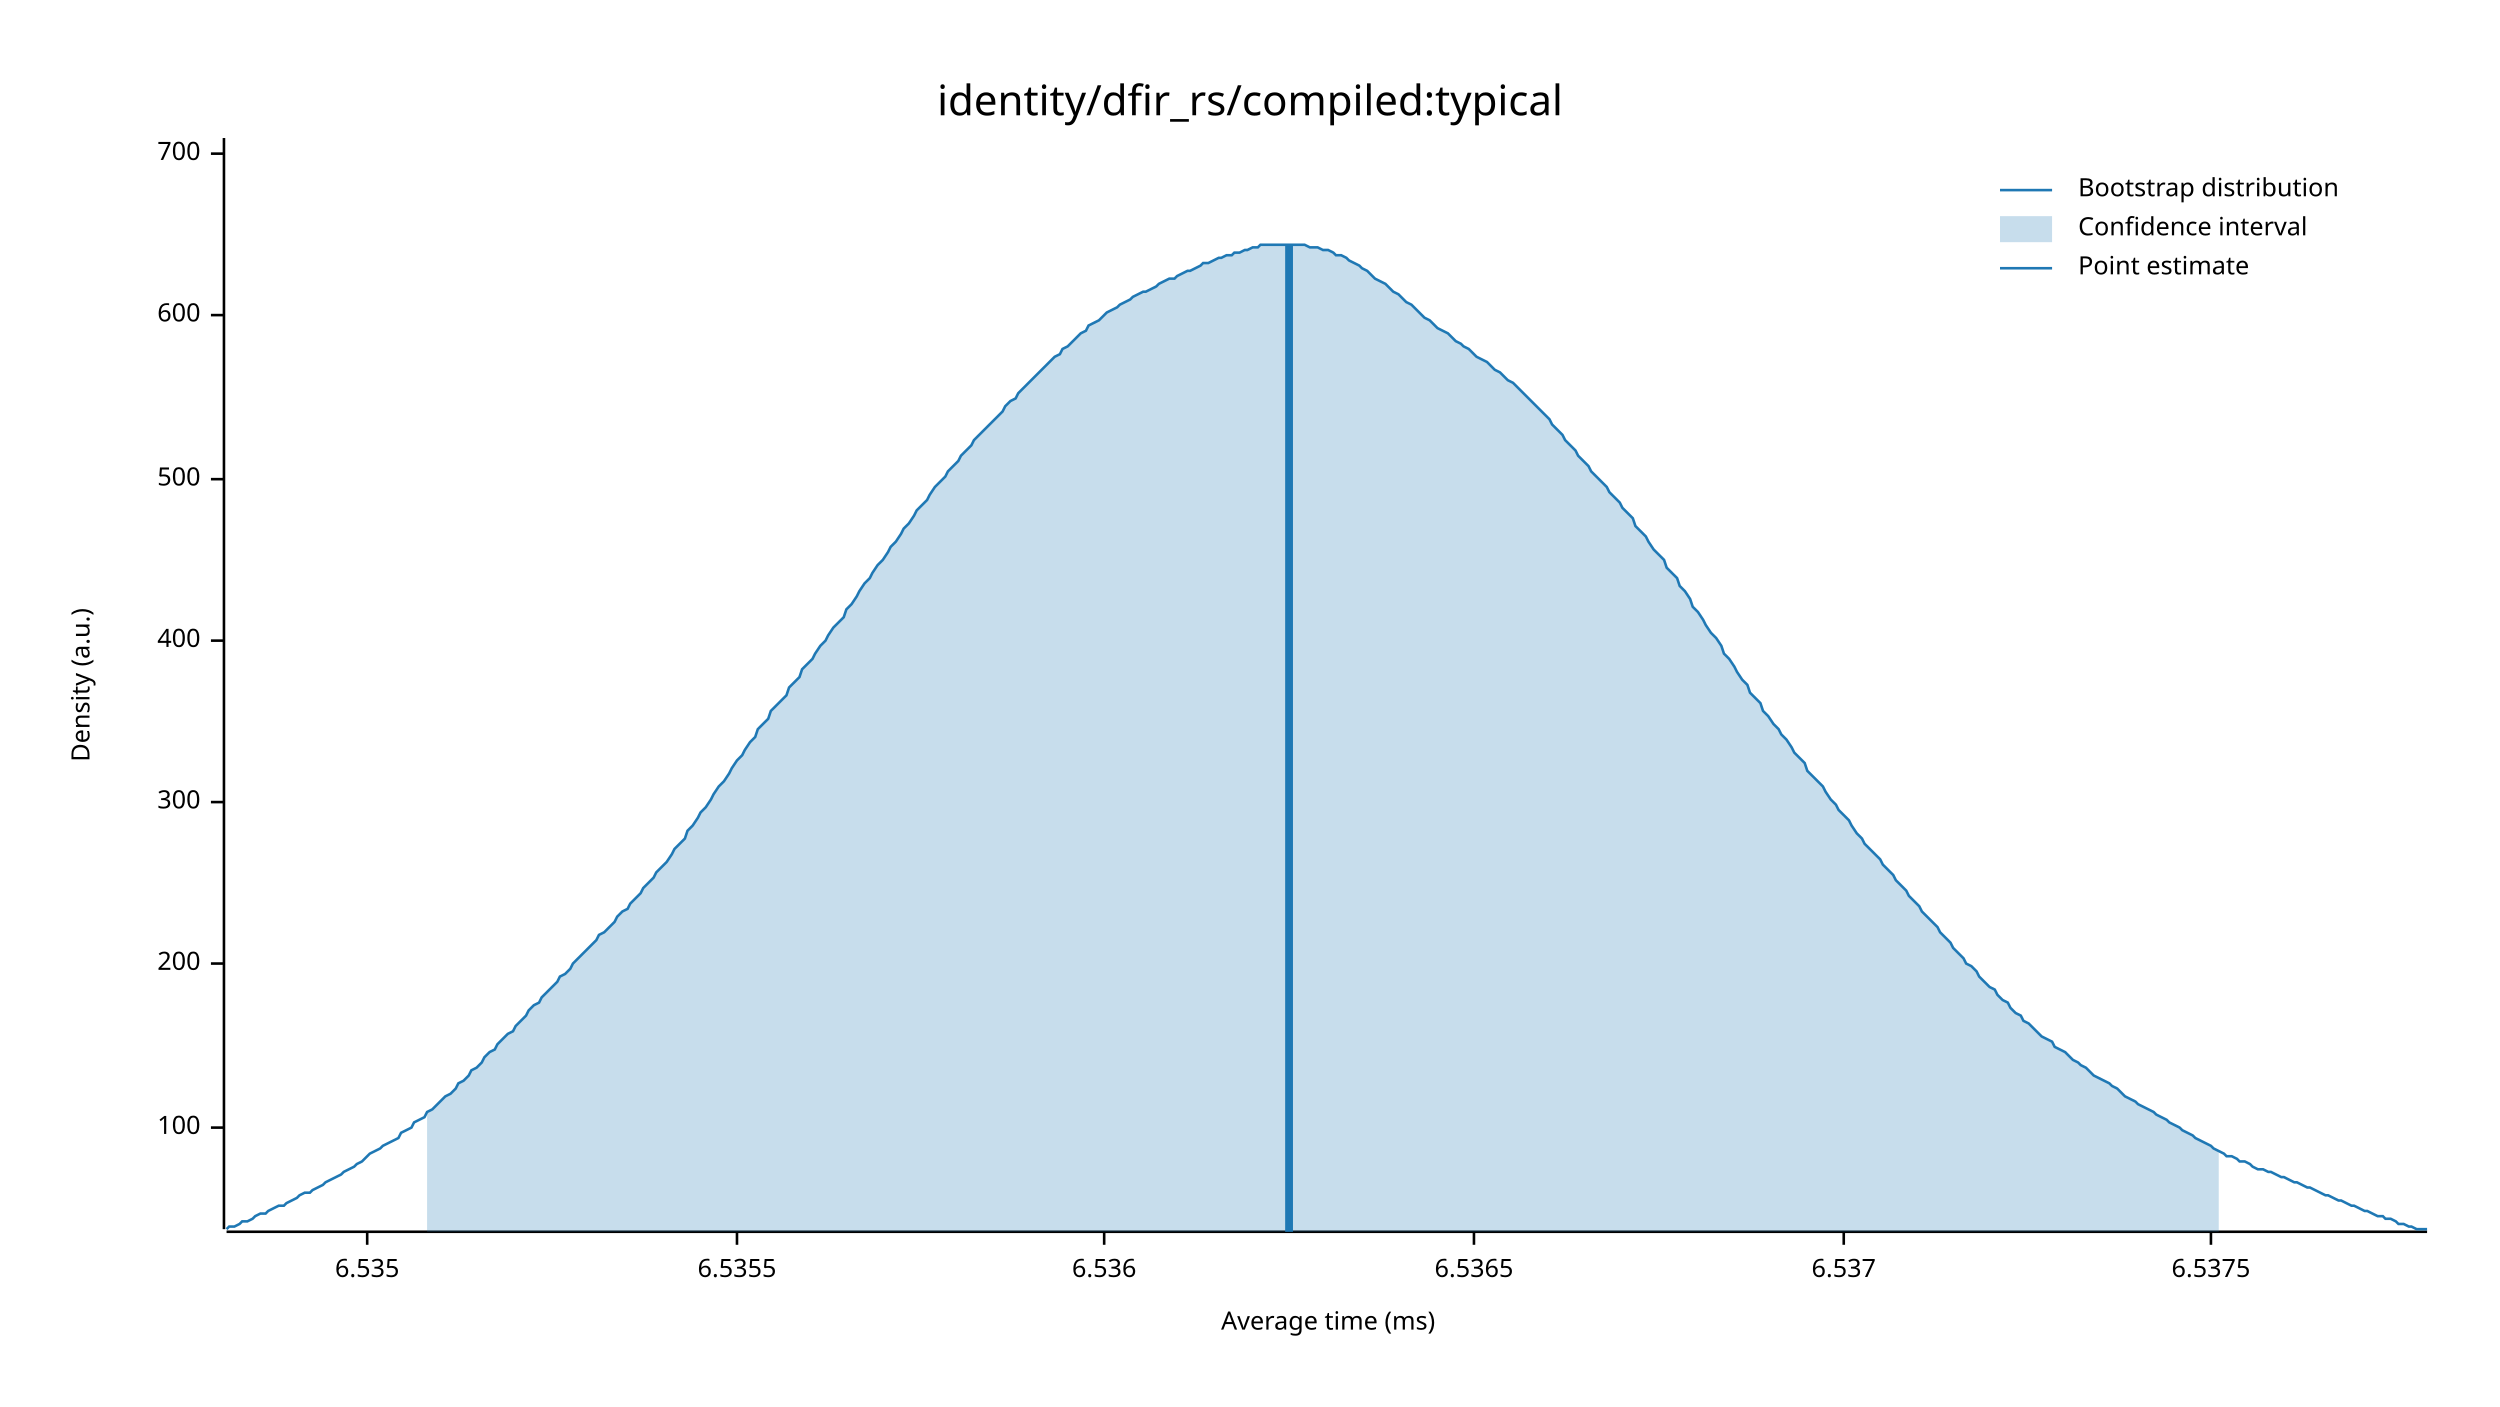
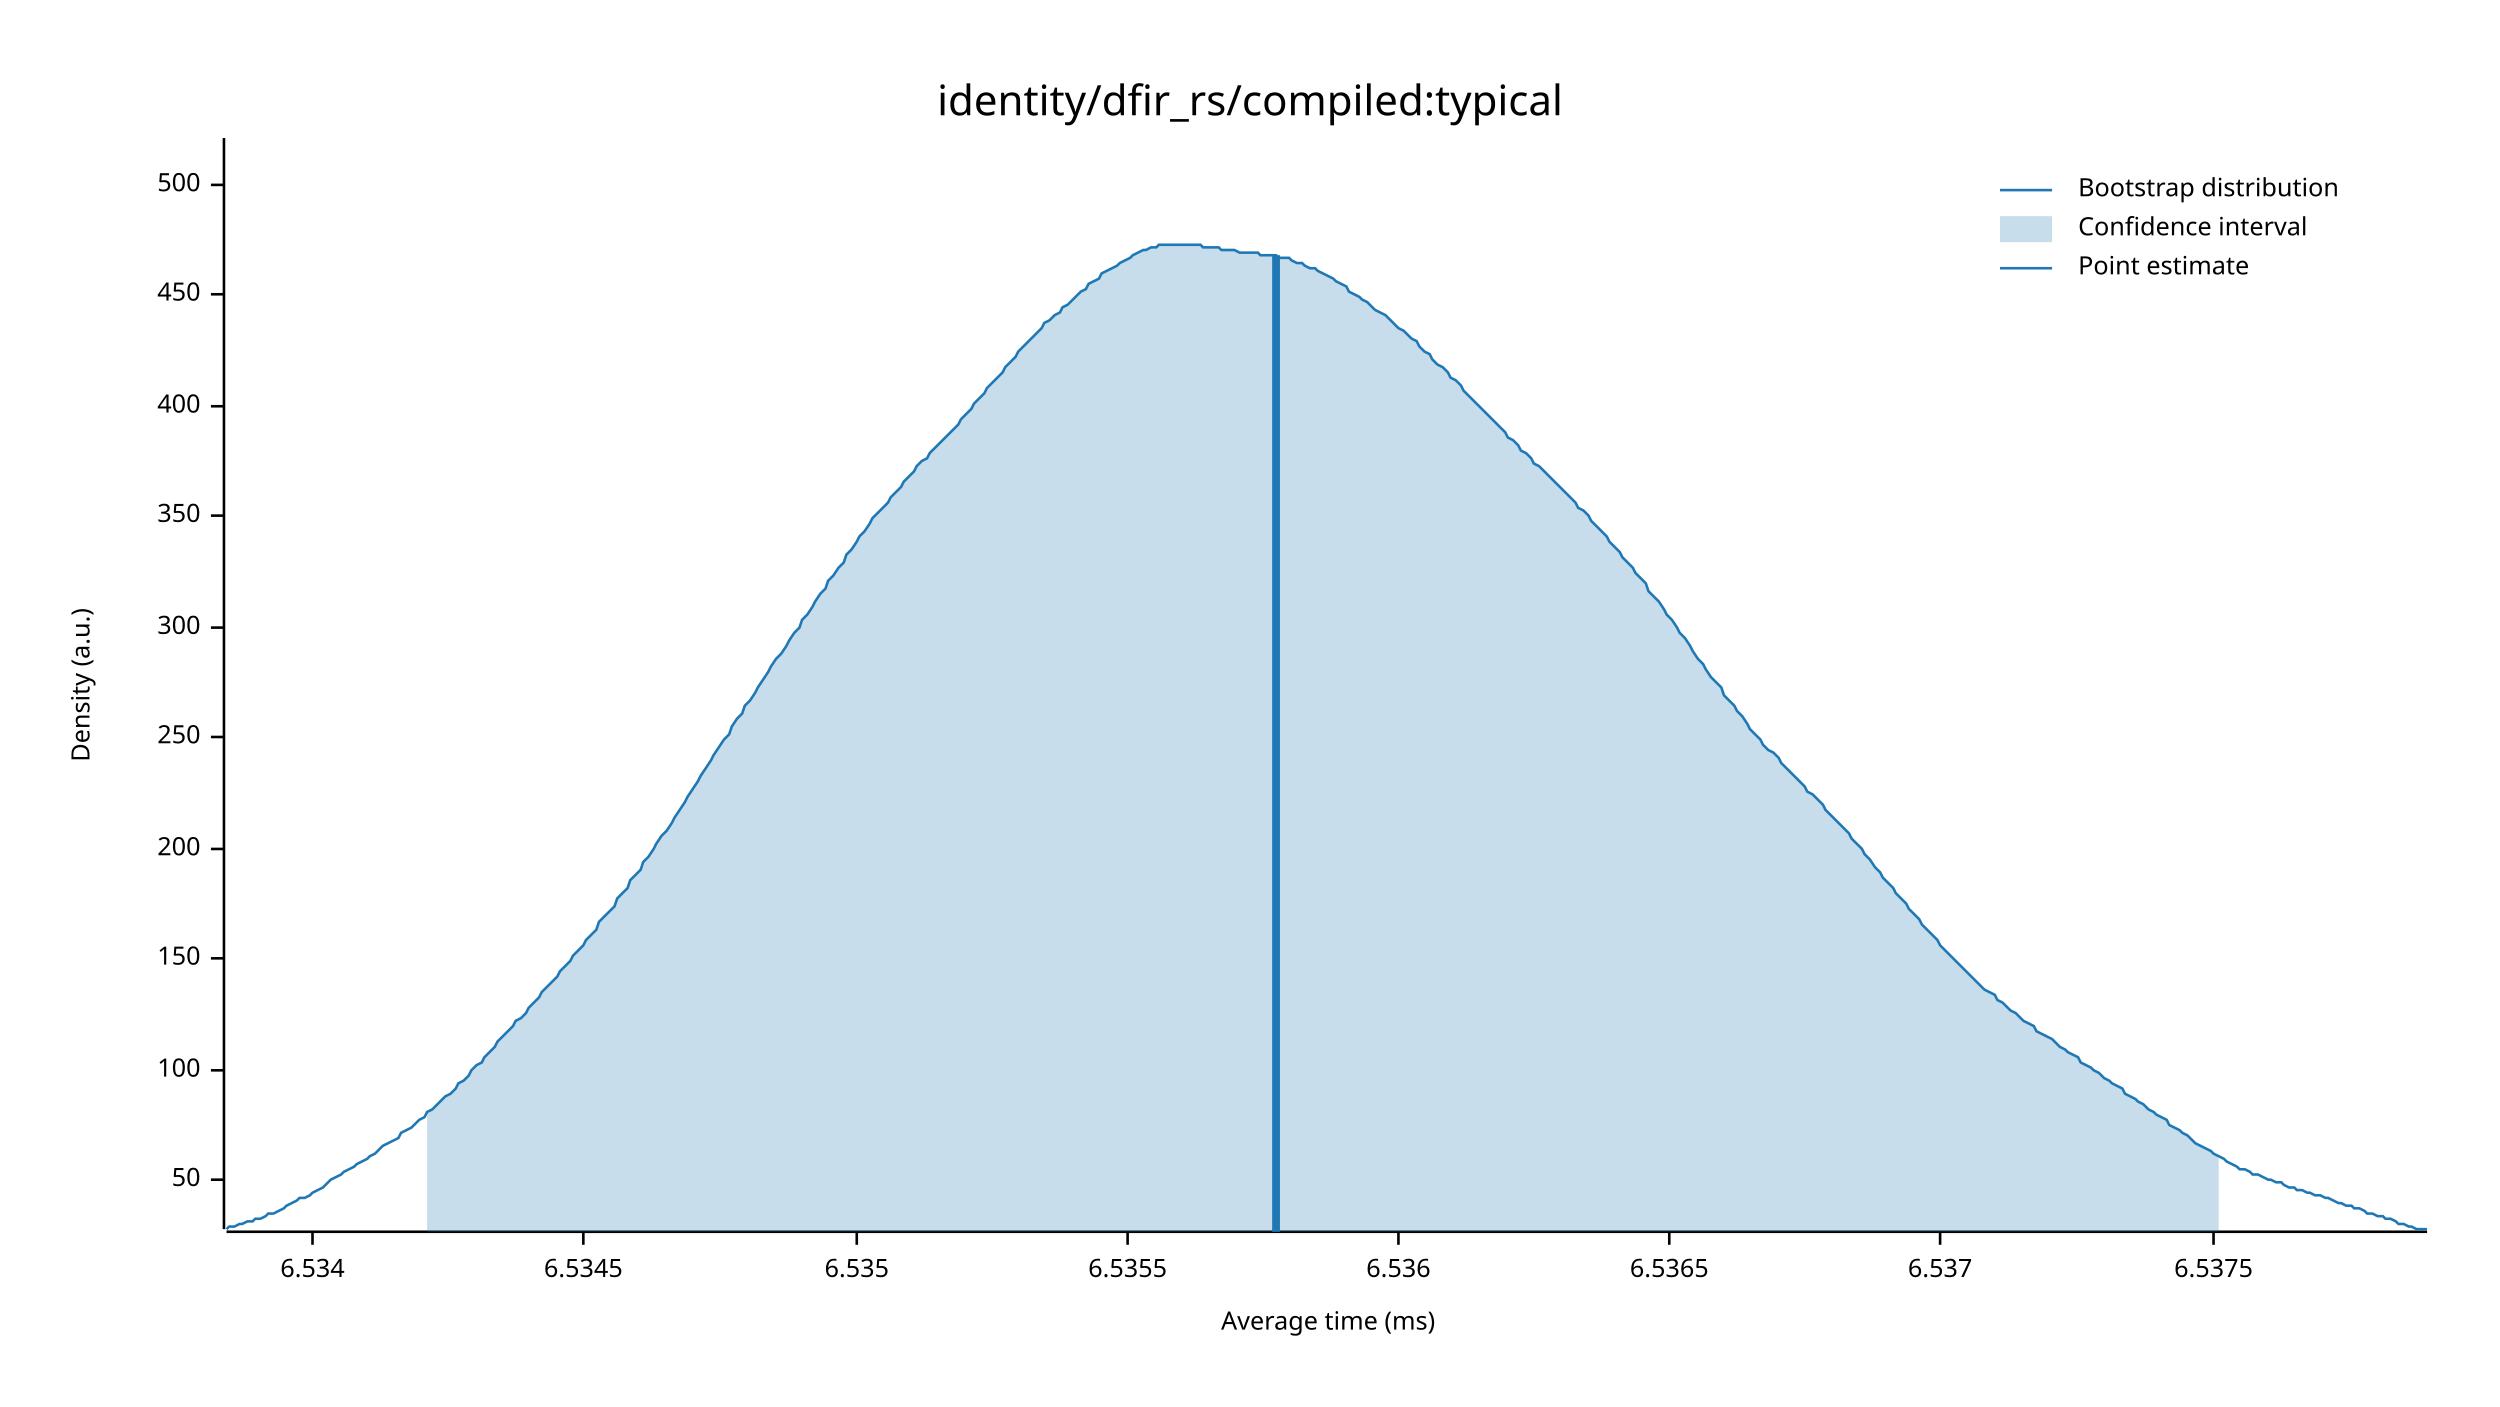
<svg xmlns="http://www.w3.org/2000/svg" width="960" height="540" viewBox="0 0 960 540">
  <text x="480" y="32" dy="0.76em" text-anchor="middle" font-family="sans-serif" font-size="16.129" opacity="1" fill="#000000">
identity/dfir_rs/compiled:typical
</text>
  <text x="27" y="263" dy="0.76em" text-anchor="middle" font-family="sans-serif" font-size="9.677" opacity="1" fill="#000000" transform="rotate(270, 27, 263)">
Density (a.u.)
</text>
  <text x="510" y="513" dy="-0.5ex" text-anchor="middle" font-family="sans-serif" font-size="9.677" opacity="1" fill="#000000">
Average time (ms)
</text>
  <polyline fill="none" opacity="1" stroke="#000000" stroke-width="1" points="86,53 86,472 " />
-   <text x="77" y="433" dy="0.5ex" text-anchor="end" font-family="sans-serif" font-size="9.677" opacity="1" fill="#000000">
+   <text x="77" y="453" dy="0.5ex" text-anchor="end" font-family="sans-serif" font-size="9.677" opacity="1" fill="#000000">
+ 50
+ </text>
+   <polyline fill="none" opacity="1" stroke="#000000" stroke-width="1" points="81,453 86,453 " />
+   <text x="77" y="411" dy="0.5ex" text-anchor="end" font-family="sans-serif" font-size="9.677" opacity="1" fill="#000000">
100
</text>
-   <polyline fill="none" opacity="1" stroke="#000000" stroke-width="1" points="81,433 86,433 " />
-   <text x="77" y="370" dy="0.5ex" text-anchor="end" font-family="sans-serif" font-size="9.677" opacity="1" fill="#000000">
+   <polyline fill="none" opacity="1" stroke="#000000" stroke-width="1" points="81,411 86,411 " />
+   <text x="77" y="368" dy="0.5ex" text-anchor="end" font-family="sans-serif" font-size="9.677" opacity="1" fill="#000000">
+ 150
+ </text>
+   <polyline fill="none" opacity="1" stroke="#000000" stroke-width="1" points="81,368 86,368 " />
+   <text x="77" y="326" dy="0.5ex" text-anchor="end" font-family="sans-serif" font-size="9.677" opacity="1" fill="#000000">
200
</text>
-   <polyline fill="none" opacity="1" stroke="#000000" stroke-width="1" points="81,370 86,370 " />
-   <text x="77" y="308" dy="0.5ex" text-anchor="end" font-family="sans-serif" font-size="9.677" opacity="1" fill="#000000">
+   <polyline fill="none" opacity="1" stroke="#000000" stroke-width="1" points="81,326 86,326 " />
+   <text x="77" y="283" dy="0.5ex" text-anchor="end" font-family="sans-serif" font-size="9.677" opacity="1" fill="#000000">
+ 250
+ </text>
+   <polyline fill="none" opacity="1" stroke="#000000" stroke-width="1" points="81,283 86,283 " />
+   <text x="77" y="241" dy="0.5ex" text-anchor="end" font-family="sans-serif" font-size="9.677" opacity="1" fill="#000000">
300
</text>
-   <polyline fill="none" opacity="1" stroke="#000000" stroke-width="1" points="81,308 86,308 " />
-   <text x="77" y="246" dy="0.5ex" text-anchor="end" font-family="sans-serif" font-size="9.677" opacity="1" fill="#000000">
+   <polyline fill="none" opacity="1" stroke="#000000" stroke-width="1" points="81,241 86,241 " />
+   <text x="77" y="198" dy="0.5ex" text-anchor="end" font-family="sans-serif" font-size="9.677" opacity="1" fill="#000000">
+ 350
+ </text>
+   <polyline fill="none" opacity="1" stroke="#000000" stroke-width="1" points="81,198 86,198 " />
+   <text x="77" y="156" dy="0.5ex" text-anchor="end" font-family="sans-serif" font-size="9.677" opacity="1" fill="#000000">
400
</text>
-   <polyline fill="none" opacity="1" stroke="#000000" stroke-width="1" points="81,246 86,246 " />
-   <text x="77" y="184" dy="0.5ex" text-anchor="end" font-family="sans-serif" font-size="9.677" opacity="1" fill="#000000">
+   <polyline fill="none" opacity="1" stroke="#000000" stroke-width="1" points="81,156 86,156 " />
+   <text x="77" y="113" dy="0.5ex" text-anchor="end" font-family="sans-serif" font-size="9.677" opacity="1" fill="#000000">
+ 450
+ </text>
+   <polyline fill="none" opacity="1" stroke="#000000" stroke-width="1" points="81,113 86,113 " />
+   <text x="77" y="71" dy="0.5ex" text-anchor="end" font-family="sans-serif" font-size="9.677" opacity="1" fill="#000000">
500
</text>
-   <polyline fill="none" opacity="1" stroke="#000000" stroke-width="1" points="81,184 86,184 " />
-   <text x="77" y="121" dy="0.5ex" text-anchor="end" font-family="sans-serif" font-size="9.677" opacity="1" fill="#000000">
- 600
+   <polyline fill="none" opacity="1" stroke="#000000" stroke-width="1" points="81,71 86,71 " />
+   <polyline fill="none" opacity="1" stroke="#000000" stroke-width="1" points="87,473 932,473 " />
+   <text x="120" y="483" dy="0.76em" text-anchor="middle" font-family="sans-serif" font-size="9.677" opacity="1" fill="#000000">
+ 6.534
</text>
-   <polyline fill="none" opacity="1" stroke="#000000" stroke-width="1" points="81,121 86,121 " />
-   <text x="77" y="59" dy="0.5ex" text-anchor="end" font-family="sans-serif" font-size="9.677" opacity="1" fill="#000000">
- 700
+   <polyline fill="none" opacity="1" stroke="#000000" stroke-width="1" points="120,473 120,478 " />
+   <text x="224" y="483" dy="0.76em" text-anchor="middle" font-family="sans-serif" font-size="9.677" opacity="1" fill="#000000">
+ 6.5345
</text>
-   <polyline fill="none" opacity="1" stroke="#000000" stroke-width="1" points="81,59 86,59 " />
-   <polyline fill="none" opacity="1" stroke="#000000" stroke-width="1" points="87,473 932,473 " />
-   <text x="141" y="483" dy="0.76em" text-anchor="middle" font-family="sans-serif" font-size="9.677" opacity="1" fill="#000000">
+   <polyline fill="none" opacity="1" stroke="#000000" stroke-width="1" points="224,473 224,478 " />
+   <text x="329" y="483" dy="0.76em" text-anchor="middle" font-family="sans-serif" font-size="9.677" opacity="1" fill="#000000">
6.535
</text>
-   <polyline fill="none" opacity="1" stroke="#000000" stroke-width="1" points="141,473 141,478 " />
-   <text x="283" y="483" dy="0.76em" text-anchor="middle" font-family="sans-serif" font-size="9.677" opacity="1" fill="#000000">
+   <polyline fill="none" opacity="1" stroke="#000000" stroke-width="1" points="329,473 329,478 " />
+   <text x="433" y="483" dy="0.76em" text-anchor="middle" font-family="sans-serif" font-size="9.677" opacity="1" fill="#000000">
6.5355
</text>
-   <polyline fill="none" opacity="1" stroke="#000000" stroke-width="1" points="283,473 283,478 " />
-   <text x="424" y="483" dy="0.76em" text-anchor="middle" font-family="sans-serif" font-size="9.677" opacity="1" fill="#000000">
+   <polyline fill="none" opacity="1" stroke="#000000" stroke-width="1" points="433,473 433,478 " />
+   <text x="537" y="483" dy="0.76em" text-anchor="middle" font-family="sans-serif" font-size="9.677" opacity="1" fill="#000000">
6.536
</text>
-   <polyline fill="none" opacity="1" stroke="#000000" stroke-width="1" points="424,473 424,478 " />
-   <text x="566" y="483" dy="0.76em" text-anchor="middle" font-family="sans-serif" font-size="9.677" opacity="1" fill="#000000">
+   <polyline fill="none" opacity="1" stroke="#000000" stroke-width="1" points="537,473 537,478 " />
+   <text x="641" y="483" dy="0.76em" text-anchor="middle" font-family="sans-serif" font-size="9.677" opacity="1" fill="#000000">
6.5365
</text>
-   <polyline fill="none" opacity="1" stroke="#000000" stroke-width="1" points="566,473 566,478 " />
-   <text x="708" y="483" dy="0.76em" text-anchor="middle" font-family="sans-serif" font-size="9.677" opacity="1" fill="#000000">
+   <polyline fill="none" opacity="1" stroke="#000000" stroke-width="1" points="641,473 641,478 " />
+   <text x="745" y="483" dy="0.76em" text-anchor="middle" font-family="sans-serif" font-size="9.677" opacity="1" fill="#000000">
6.537
</text>
-   <polyline fill="none" opacity="1" stroke="#000000" stroke-width="1" points="708,473 708,478 " />
-   <text x="849" y="483" dy="0.76em" text-anchor="middle" font-family="sans-serif" font-size="9.677" opacity="1" fill="#000000">
+   <polyline fill="none" opacity="1" stroke="#000000" stroke-width="1" points="745,473 745,478 " />
+   <text x="850" y="483" dy="0.76em" text-anchor="middle" font-family="sans-serif" font-size="9.677" opacity="1" fill="#000000">
6.5375
</text>
-   <polyline fill="none" opacity="1" stroke="#000000" stroke-width="1" points="849,473 849,478 " />
-   <polyline fill="none" opacity="1" stroke="#1F78B4" stroke-width="1" points="87,472 88,471 90,471 92,470 93,469 95,469 97,468 98,467 100,466 102,466 103,465 105,464 107,463 109,463 110,462 112,461 114,460 115,459 117,458 119,458 120,457 122,456 124,455 125,454 127,453 129,452 131,451 132,450 134,449 136,448 137,447 139,446 141,444 142,443 144,442 146,441 147,440 149,439 151,438 153,437 154,435 156,434 158,433 159,431 161,430 163,429 164,427 166,426 168,424 169,423 171,421 173,420 175,418 176,416 178,415 180,413 181,411 183,410 185,408 186,406 188,404 190,403 191,401 193,399 195,397 197,396 198,394 200,392 202,390 203,388 205,386 207,385 208,383 210,381 212,379 214,377 215,375 217,374 219,372 220,370 222,368 224,366 225,365 227,363 229,361 230,359 232,358 234,356 236,354 237,352 239,350 241,349 242,347 244,345 246,343 247,341 249,339 251,337 252,335 254,333 256,331 258,328 259,326 261,324 263,322 264,319 266,317 268,314 269,312 271,310 273,307 274,305 276,302 278,300 280,297 281,295 283,292 285,290 286,288 288,285 290,283 291,280 293,278 295,276 296,273 298,271 300,269 302,267 303,264 305,262 307,260 308,257 310,255 312,253 313,251 315,248 317,246 318,244 320,241 322,239 324,237 325,234 327,232 329,229 330,227 332,224 334,222 335,220 337,217 339,215 341,212 342,210 344,208 346,205 347,203 349,201 351,198 352,196 354,194 356,192 357,190 359,187 361,185 363,183 364,181 366,179 368,177 369,175 371,173 373,171 374,169 376,167 378,165 379,164 381,162 383,160 385,158 386,156 388,154 390,153 391,151 393,149 395,147 396,146 398,144 400,142 401,141 403,139 405,137 407,136 408,134 410,133 412,131 413,130 415,128 417,127 418,125 420,124 422,123 423,122 425,120 427,119 429,118 430,117 432,116 434,115 435,114 437,113 439,112 440,112 442,111 444,110 445,109 447,108 449,107 451,107 452,106 454,105 456,104 457,104 459,103 461,102 462,101 464,101 466,100 468,99 469,99 471,98 473,98 474,97 476,97 478,96 479,96 481,95 483,95 484,94 486,94 488,94 490,94 491,94 493,94 495,94 496,94 498,94 500,94 501,94 503,95 505,95 506,95 508,96 510,96 512,97 513,98 515,98 517,99 518,100 520,101 522,102 523,103 525,104 527,106 528,107 530,108 532,109 534,111 535,112 537,113 539,115 540,116 542,117 544,119 545,120 547,122 549,123 550,124 552,126 554,127 556,128 557,129 559,131 561,132 562,133 564,134 566,136 567,137 569,138 571,139 573,141 574,142 576,143 578,145 579,146 581,147 583,149 584,150 586,152 588,154 589,155 591,157 593,159 595,161 596,163 598,165 600,167 601,169 603,171 605,173 606,175 608,177 610,179 611,181 613,183 615,185 617,187 618,189 620,191 622,193 623,195 625,197 627,199 628,202 630,204 632,206 633,208 635,211 637,213 639,215 640,218 642,220 644,222 645,225 647,227 649,230 650,233 652,235 654,238 655,240 657,243 659,245 661,248 662,251 664,253 666,256 667,258 669,261 671,263 672,266 674,268 676,270 677,273 679,275 681,278 683,280 684,282 686,284 688,287 689,289 691,291 693,293 694,296 696,298 698,300 700,302 701,304 703,307 705,309 706,311 708,313 710,315 711,317 713,320 715,322 716,324 718,326 720,328 722,330 723,332 725,334 727,336 728,338 730,340 732,342 733,344 735,346 737,348 738,350 740,352 742,354 744,356 745,358 747,360 749,362 750,364 752,366 754,368 755,370 757,371 759,373 760,375 762,377 764,379 766,380 767,382 769,384 771,385 772,387 774,389 776,390 777,392 779,393 781,395 782,396 784,398 786,399 788,400 789,402 791,403 793,404 794,405 796,407 798,408 799,409 801,410 803,412 804,413 806,414 808,415 810,416 811,417 813,418 815,420 816,421 818,422 820,423 821,424 823,425 825,426 827,427 828,428 830,429 832,430 833,431 835,432 837,433 838,434 840,435 842,436 843,437 845,438 847,439 849,440 850,441 852,442 854,443 855,444 857,444 859,445 860,446 862,446 864,447 865,448 867,449 869,449 871,450 872,450 874,451 876,452 877,452 879,453 881,454 882,454 884,455 886,456 887,456 889,457 891,458 893,459 894,459 896,460 898,461 899,461 901,462 903,463 904,463 906,464 908,465 909,465 911,466 913,467 915,467 916,468 918,468 920,469 921,470 923,470 925,471 926,471 928,472 930,472 932,472 " />
-   <polygon opacity="0.25" fill="#1F78B4" points="164,427 166,426 168,424 169,423 171,421 173,420 175,418 176,416 178,415 180,413 181,411 183,410 185,408 186,406 188,404 190,403 191,401 193,399 195,397 197,396 198,394 200,392 202,390 203,388 205,386 207,385 208,383 210,381 212,379 214,377 215,375 217,374 219,372 220,370 222,368 224,366 225,365 227,363 229,361 230,359 232,358 234,356 236,354 237,352 239,350 241,349 242,347 244,345 246,343 247,341 249,339 251,337 252,335 254,333 256,331 258,328 259,326 261,324 263,322 264,319 266,317 268,314 269,312 271,310 273,307 274,305 276,302 278,300 280,297 281,295 283,292 285,290 286,288 288,285 290,283 291,280 293,278 295,276 296,273 298,271 300,269 302,267 303,264 305,262 307,260 308,257 310,255 312,253 313,251 315,248 317,246 318,244 320,241 322,239 324,237 325,234 327,232 329,229 330,227 332,224 334,222 335,220 337,217 339,215 341,212 342,210 344,208 346,205 347,203 349,201 351,198 352,196 354,194 356,192 357,190 359,187 361,185 363,183 364,181 366,179 368,177 369,175 371,173 373,171 374,169 376,167 378,165 379,164 381,162 383,160 385,158 386,156 388,154 390,153 391,151 393,149 395,147 396,146 398,144 400,142 401,141 403,139 405,137 407,136 408,134 410,133 412,131 413,130 415,128 417,127 418,125 420,124 422,123 423,122 425,120 427,119 429,118 430,117 432,116 434,115 435,114 437,113 439,112 440,112 442,111 444,110 445,109 447,108 449,107 451,107 452,106 454,105 456,104 457,104 459,103 461,102 462,101 464,101 466,100 468,99 469,99 471,98 473,98 474,97 476,97 478,96 479,96 481,95 483,95 484,94 486,94 488,94 490,94 491,94 493,94 495,94 496,94 498,94 500,94 501,94 503,95 505,95 506,95 508,96 510,96 512,97 513,98 515,98 517,99 518,100 520,101 522,102 523,103 525,104 527,106 528,107 530,108 532,109 534,111 535,112 537,113 539,115 540,116 542,117 544,119 545,120 547,122 549,123 550,124 552,126 554,127 556,128 557,129 559,131 561,132 562,133 564,134 566,136 567,137 569,138 571,139 573,141 574,142 576,143 578,145 579,146 581,147 583,149 584,150 586,152 588,154 589,155 591,157 593,159 595,161 596,163 598,165 600,167 601,169 603,171 605,173 606,175 608,177 610,179 611,181 613,183 615,185 617,187 618,189 620,191 622,193 623,195 625,197 627,199 628,202 630,204 632,206 633,208 635,211 637,213 639,215 640,218 642,220 644,222 645,225 647,227 649,230 650,233 652,235 654,238 655,240 657,243 659,245 661,248 662,251 664,253 666,256 667,258 669,261 671,263 672,266 674,268 676,270 677,273 679,275 681,278 683,280 684,282 686,284 688,287 689,289 691,291 693,293 694,296 696,298 698,300 700,302 701,304 703,307 705,309 706,311 708,313 710,315 711,317 713,320 715,322 716,324 718,326 720,328 722,330 723,332 725,334 727,336 728,338 730,340 732,342 733,344 735,346 737,348 738,350 740,352 742,354 744,356 745,358 747,360 749,362 750,364 752,366 754,368 755,370 757,371 759,373 760,375 762,377 764,379 766,380 767,382 769,384 771,385 772,387 774,389 776,390 777,392 779,393 781,395 782,396 784,398 786,399 788,400 789,402 791,403 793,404 794,405 796,407 798,408 799,409 801,410 803,412 804,413 806,414 808,415 810,416 811,417 813,418 815,420 816,421 818,422 820,423 821,424 823,425 825,426 827,427 828,428 830,429 832,430 833,431 835,432 837,433 838,434 840,435 842,436 843,437 845,438 847,439 849,440 850,441 852,442 852,473 164,473 " />
-   <polyline fill="none" opacity="1" stroke="#1F78B4" stroke-width="3" points="495,473 495,94 " />
+   <polyline fill="none" opacity="1" stroke="#000000" stroke-width="1" points="850,473 850,478 " />
+   <polyline fill="none" opacity="1" stroke="#1F78B4" stroke-width="1" points="87,472 88,471 90,471 92,470 93,470 95,469 97,469 98,468 100,468 102,467 103,466 105,466 107,465 109,464 110,463 112,462 114,461 115,460 117,460 119,459 120,458 122,457 124,456 125,455 127,453 129,452 131,451 132,450 134,449 136,448 137,447 139,446 141,445 142,444 144,443 146,441 147,440 149,439 151,438 153,437 154,435 156,434 158,433 159,432 161,430 163,429 164,427 166,426 168,424 169,423 171,421 173,420 175,418 176,416 178,415 180,413 181,411 183,409 185,408 186,406 188,404 190,402 191,400 193,398 195,396 197,394 198,392 200,391 202,389 203,387 205,385 207,383 208,381 210,379 212,377 214,375 215,373 217,371 219,369 220,367 222,365 224,363 225,361 227,359 229,357 230,354 232,352 234,350 236,348 237,345 239,343 241,341 242,338 244,336 246,334 247,331 249,329 251,326 252,324 254,321 256,319 258,316 259,314 261,311 263,308 264,306 266,303 268,300 269,298 271,295 273,292 274,290 276,287 278,284 280,282 281,279 283,276 285,274 286,271 288,269 290,266 291,264 293,261 295,258 296,256 298,253 300,251 302,248 303,246 305,243 307,241 308,238 310,236 312,233 313,231 315,228 317,226 318,223 320,221 322,218 324,216 325,213 327,211 329,208 330,206 332,204 334,201 335,199 337,197 339,195 341,193 342,191 344,189 346,187 347,185 349,183 351,181 352,179 354,177 356,176 357,174 359,172 361,170 363,168 364,167 366,165 368,163 369,161 371,159 373,157 374,155 376,153 378,151 379,149 381,147 383,145 385,143 386,141 388,139 390,137 391,135 393,133 395,131 396,130 398,128 400,126 401,124 403,123 405,121 407,120 408,118 410,117 412,115 413,114 415,112 417,111 418,109 420,108 422,107 423,105 425,104 427,103 429,102 430,101 432,100 434,99 435,98 437,97 439,96 440,96 442,95 444,95 445,94 447,94 449,94 451,94 452,94 454,94 456,94 457,94 459,94 461,94 462,95 464,95 466,95 468,95 469,96 471,96 473,96 474,96 476,97 478,97 479,97 481,97 483,97 484,98 486,98 488,98 490,98 491,99 493,99 495,99 496,100 498,101 500,101 501,102 503,103 505,103 506,104 508,105 510,106 512,107 513,108 515,109 517,110 518,112 520,113 522,114 523,115 525,116 527,118 528,119 530,120 532,121 534,123 535,124 537,126 539,127 540,128 542,130 544,131 545,133 547,135 549,136 550,138 552,140 554,141 556,143 557,145 559,146 561,148 562,150 564,152 566,154 567,155 569,157 571,159 573,161 574,162 576,164 578,166 579,168 581,169 583,171 584,173 586,174 588,176 589,178 591,179 593,181 595,183 596,184 598,186 600,188 601,189 603,191 605,193 606,195 608,196 610,198 611,200 613,202 615,204 617,206 618,208 620,210 622,212 623,214 625,216 627,218 628,220 630,222 632,224 633,227 635,229 637,231 639,234 640,236 642,238 644,241 645,243 647,245 649,248 650,250 652,253 654,255 655,257 657,260 659,262 661,264 662,267 664,269 666,271 667,273 669,275 671,278 672,280 674,282 676,284 677,286 679,288 681,289 683,291 684,293 686,295 688,297 689,298 691,300 693,302 694,304 696,305 698,307 700,309 701,311 703,313 705,315 706,316 708,318 710,320 711,322 713,324 715,326 716,328 718,330 720,333 722,335 723,337 725,339 727,341 728,343 730,345 732,347 733,349 735,351 737,353 738,355 740,357 742,359 744,361 745,363 747,365 749,367 750,368 752,370 754,372 755,373 757,375 759,377 760,378 762,380 764,381 766,382 767,384 769,385 771,387 772,388 774,389 776,391 777,392 779,393 781,394 782,396 784,397 786,398 788,399 789,400 791,402 793,403 794,404 796,405 798,406 799,408 801,409 803,410 804,411 806,412 808,414 810,415 811,416 813,417 815,418 816,420 818,421 820,422 821,423 823,424 825,426 827,427 828,428 830,429 832,430 833,432 835,433 837,434 838,435 840,436 842,438 843,439 845,440 847,441 849,442 850,443 852,444 854,445 855,446 857,447 859,448 860,449 862,449 864,450 865,451 867,451 869,452 871,453 872,453 874,454 876,454 877,455 879,456 881,456 882,457 884,457 886,458 887,458 889,459 891,459 893,460 894,460 896,461 898,462 899,462 901,463 903,463 904,464 906,464 908,465 909,466 911,466 913,467 915,467 916,468 918,468 920,469 921,470 923,470 925,471 926,471 928,472 930,472 932,472 " />
+   <polygon opacity="0.25" fill="#1F78B4" points="164,427 166,426 168,424 169,423 171,421 173,420 175,418 176,416 178,415 180,413 181,411 183,409 185,408 186,406 188,404 190,402 191,400 193,398 195,396 197,394 198,392 200,391 202,389 203,387 205,385 207,383 208,381 210,379 212,377 214,375 215,373 217,371 219,369 220,367 222,365 224,363 225,361 227,359 229,357 230,354 232,352 234,350 236,348 237,345 239,343 241,341 242,338 244,336 246,334 247,331 249,329 251,326 252,324 254,321 256,319 258,316 259,314 261,311 263,308 264,306 266,303 268,300 269,298 271,295 273,292 274,290 276,287 278,284 280,282 281,279 283,276 285,274 286,271 288,269 290,266 291,264 293,261 295,258 296,256 298,253 300,251 302,248 303,246 305,243 307,241 308,238 310,236 312,233 313,231 315,228 317,226 318,223 320,221 322,218 324,216 325,213 327,211 329,208 330,206 332,204 334,201 335,199 337,197 339,195 341,193 342,191 344,189 346,187 347,185 349,183 351,181 352,179 354,177 356,176 357,174 359,172 361,170 363,168 364,167 366,165 368,163 369,161 371,159 373,157 374,155 376,153 378,151 379,149 381,147 383,145 385,143 386,141 388,139 390,137 391,135 393,133 395,131 396,130 398,128 400,126 401,124 403,123 405,121 407,120 408,118 410,117 412,115 413,114 415,112 417,111 418,109 420,108 422,107 423,105 425,104 427,103 429,102 430,101 432,100 434,99 435,98 437,97 439,96 440,96 442,95 444,95 445,94 447,94 449,94 451,94 452,94 454,94 456,94 457,94 459,94 461,94 462,95 464,95 466,95 468,95 469,96 471,96 473,96 474,96 476,97 478,97 479,97 481,97 483,97 484,98 486,98 488,98 490,98 491,99 493,99 495,99 496,100 498,101 500,101 501,102 503,103 505,103 506,104 508,105 510,106 512,107 513,108 515,109 517,110 518,112 520,113 522,114 523,115 525,116 527,118 528,119 530,120 532,121 534,123 535,124 537,126 539,127 540,128 542,130 544,131 545,133 547,135 549,136 550,138 552,140 554,141 556,143 557,145 559,146 561,148 562,150 564,152 566,154 567,155 569,157 571,159 573,161 574,162 576,164 578,166 579,168 581,169 583,171 584,173 586,174 588,176 589,178 591,179 593,181 595,183 596,184 598,186 600,188 601,189 603,191 605,193 606,195 608,196 610,198 611,200 613,202 615,204 617,206 618,208 620,210 622,212 623,214 625,216 627,218 628,220 630,222 632,224 633,227 635,229 637,231 639,234 640,236 642,238 644,241 645,243 647,245 649,248 650,250 652,253 654,255 655,257 657,260 659,262 661,264 662,267 664,269 666,271 667,273 669,275 671,278 672,280 674,282 676,284 677,286 679,288 681,289 683,291 684,293 686,295 688,297 689,298 691,300 693,302 694,304 696,305 698,307 700,309 701,311 703,313 705,315 706,316 708,318 710,320 711,322 713,324 715,326 716,328 718,330 720,333 722,335 723,337 725,339 727,341 728,343 730,345 732,347 733,349 735,351 737,353 738,355 740,357 742,359 744,361 745,363 747,365 749,367 750,368 752,370 754,372 755,373 757,375 759,377 760,378 762,380 764,381 766,382 767,384 769,385 771,387 772,388 774,389 776,391 777,392 779,393 781,394 782,396 784,397 786,398 788,399 789,400 791,402 793,403 794,404 796,405 798,406 799,408 801,409 803,410 804,411 806,412 808,414 810,415 811,416 813,417 815,418 816,420 818,421 820,422 821,423 823,424 825,426 827,427 828,428 830,429 832,430 833,432 835,433 837,434 838,435 840,436 842,438 843,439 845,440 847,441 849,442 850,443 852,444 852,473 164,473 " />
+   <polyline fill="none" opacity="1" stroke="#1F78B4" stroke-width="3" points="490,473 490,98 " />
  <text x="798" y="68" dy="0.76em" text-anchor="start" font-family="sans-serif" font-size="9.677" opacity="1" fill="#000000">
Bootstrap distribution
</text>
  <text x="798" y="83" dy="0.76em" text-anchor="start" font-family="sans-serif" font-size="9.677" opacity="1" fill="#000000">
Confidence interval
</text>
  <text x="798" y="98" dy="0.76em" text-anchor="start" font-family="sans-serif" font-size="9.677" opacity="1" fill="#000000">
Point estimate
</text>
  <polyline fill="none" opacity="1" stroke="#1F78B4" stroke-width="1" points="768,73 788,73 " />
  <rect x="768" y="83" width="20" height="10" opacity="0.25" fill="#1F78B4" stroke="none" />
  <polyline fill="none" opacity="1" stroke="#1F78B4" stroke-width="1" points="768,103 788,103 " />
</svg>
